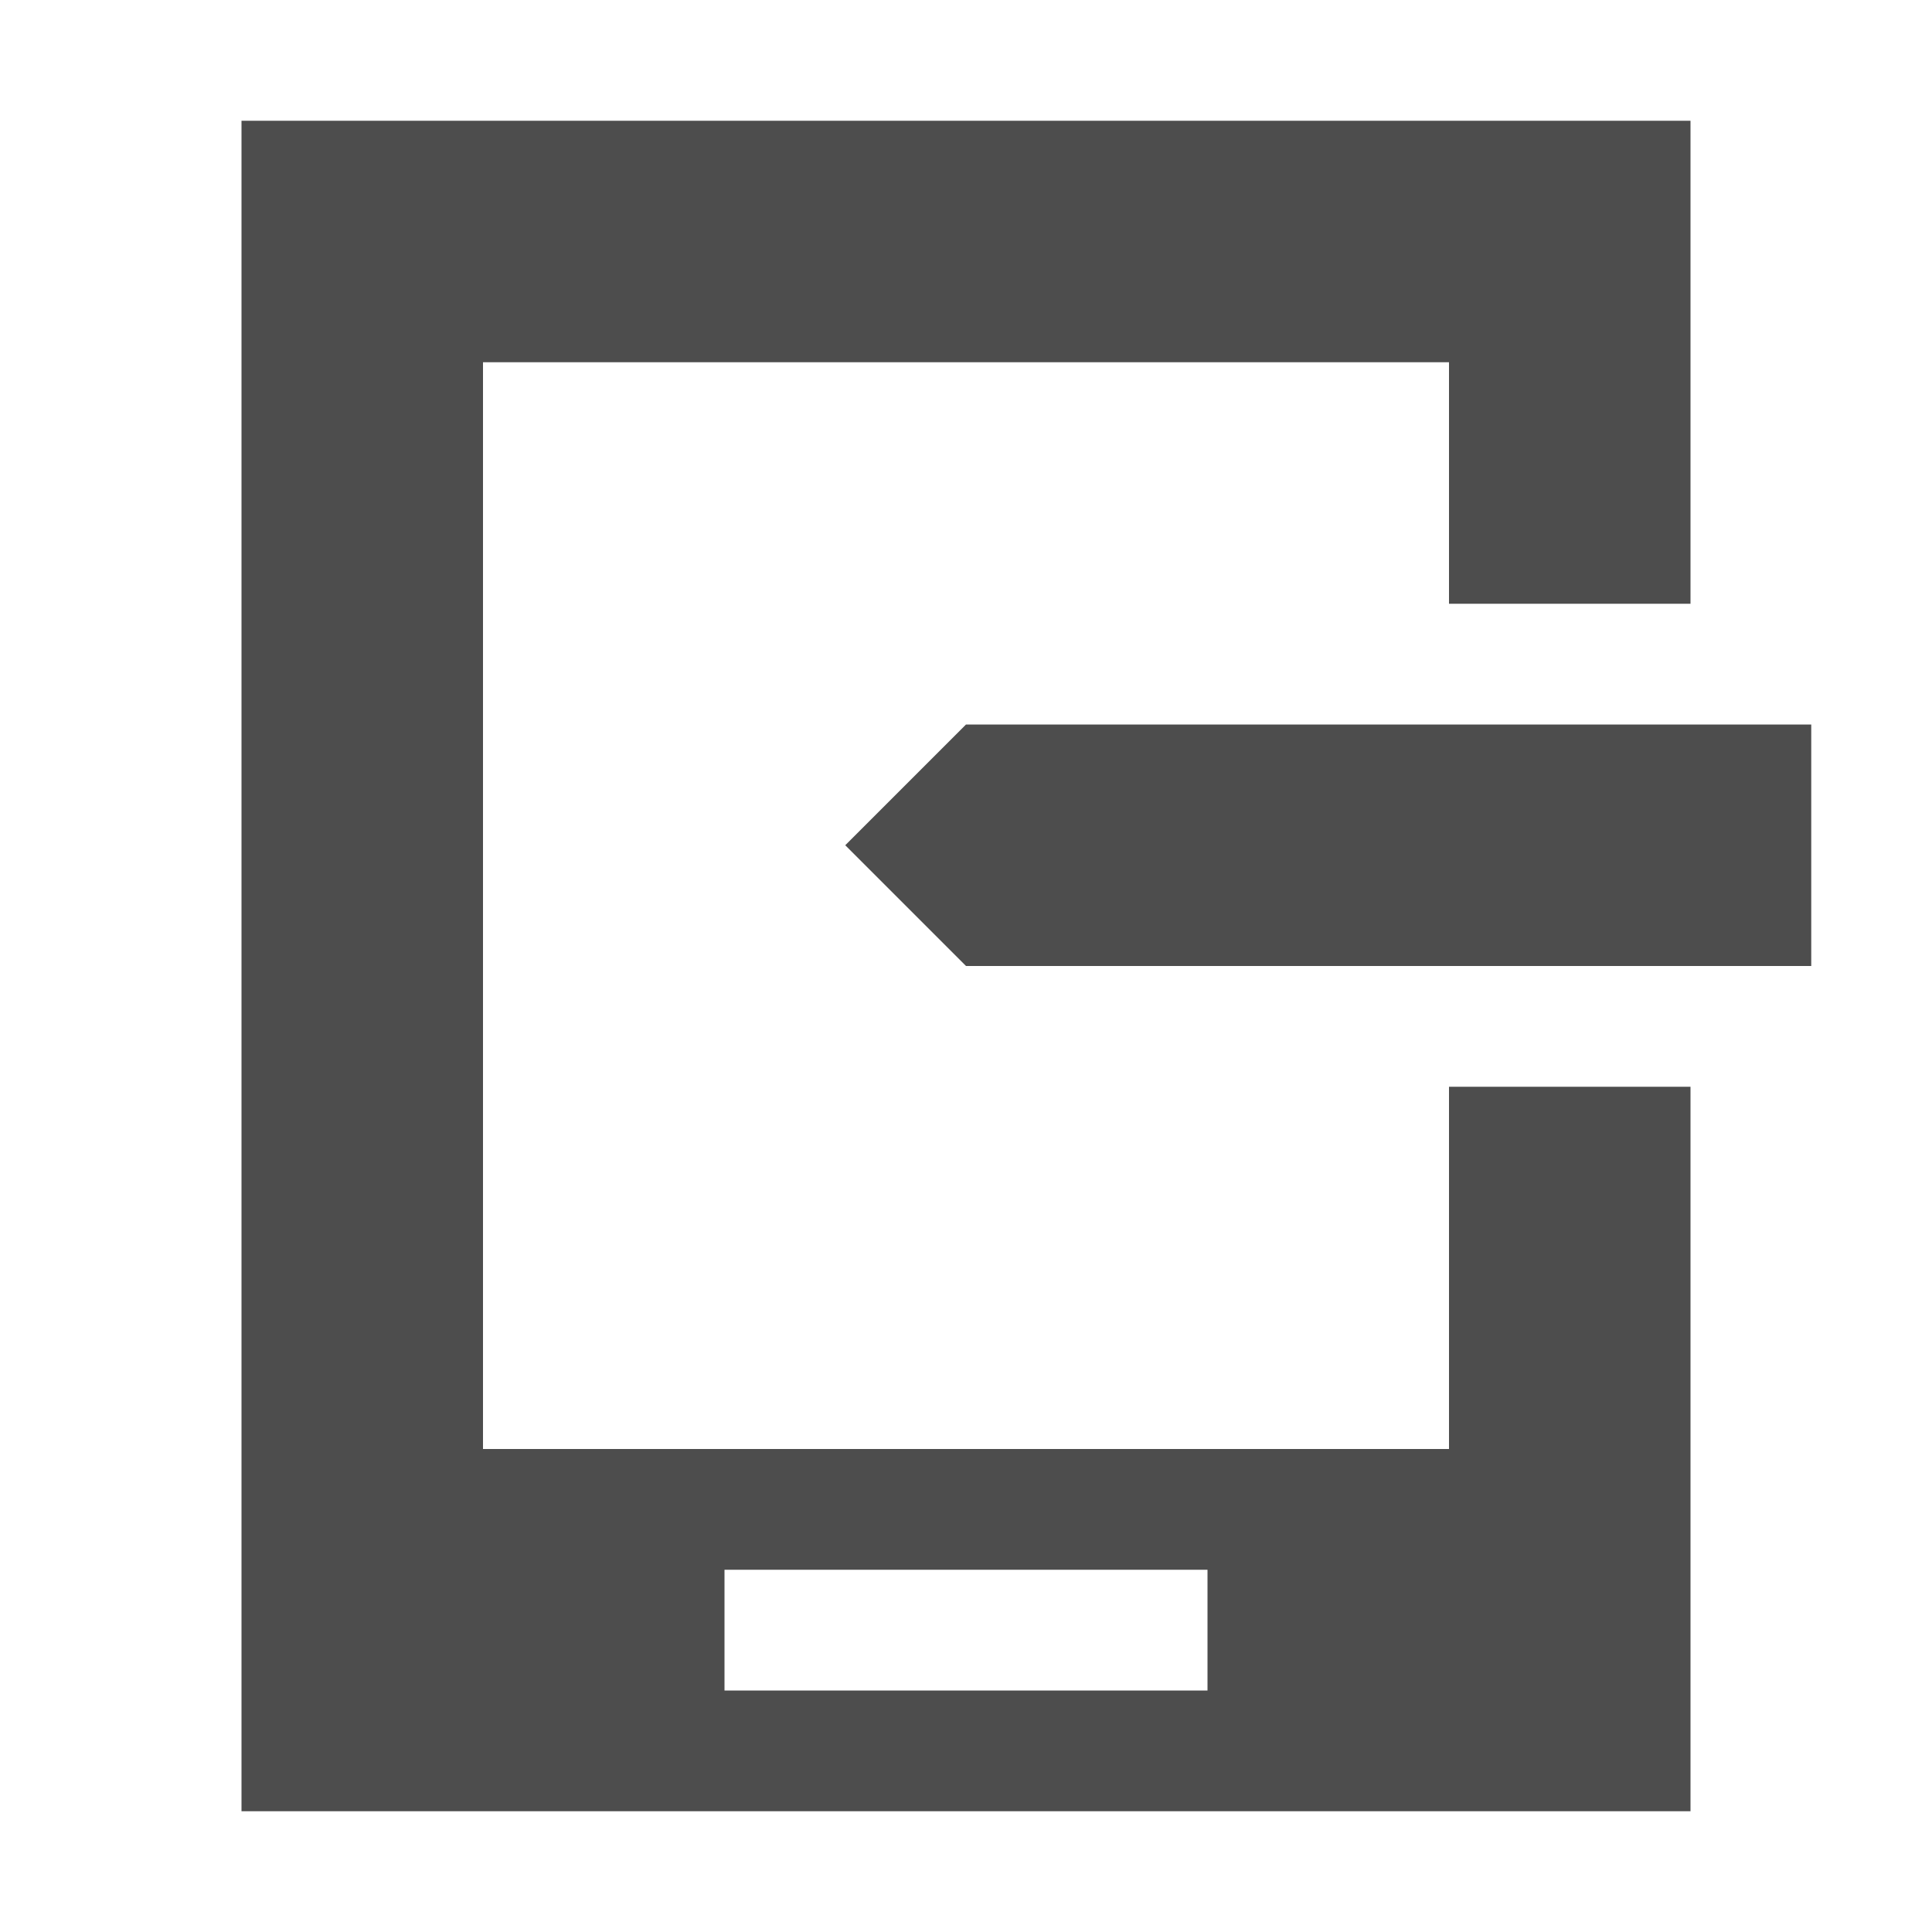
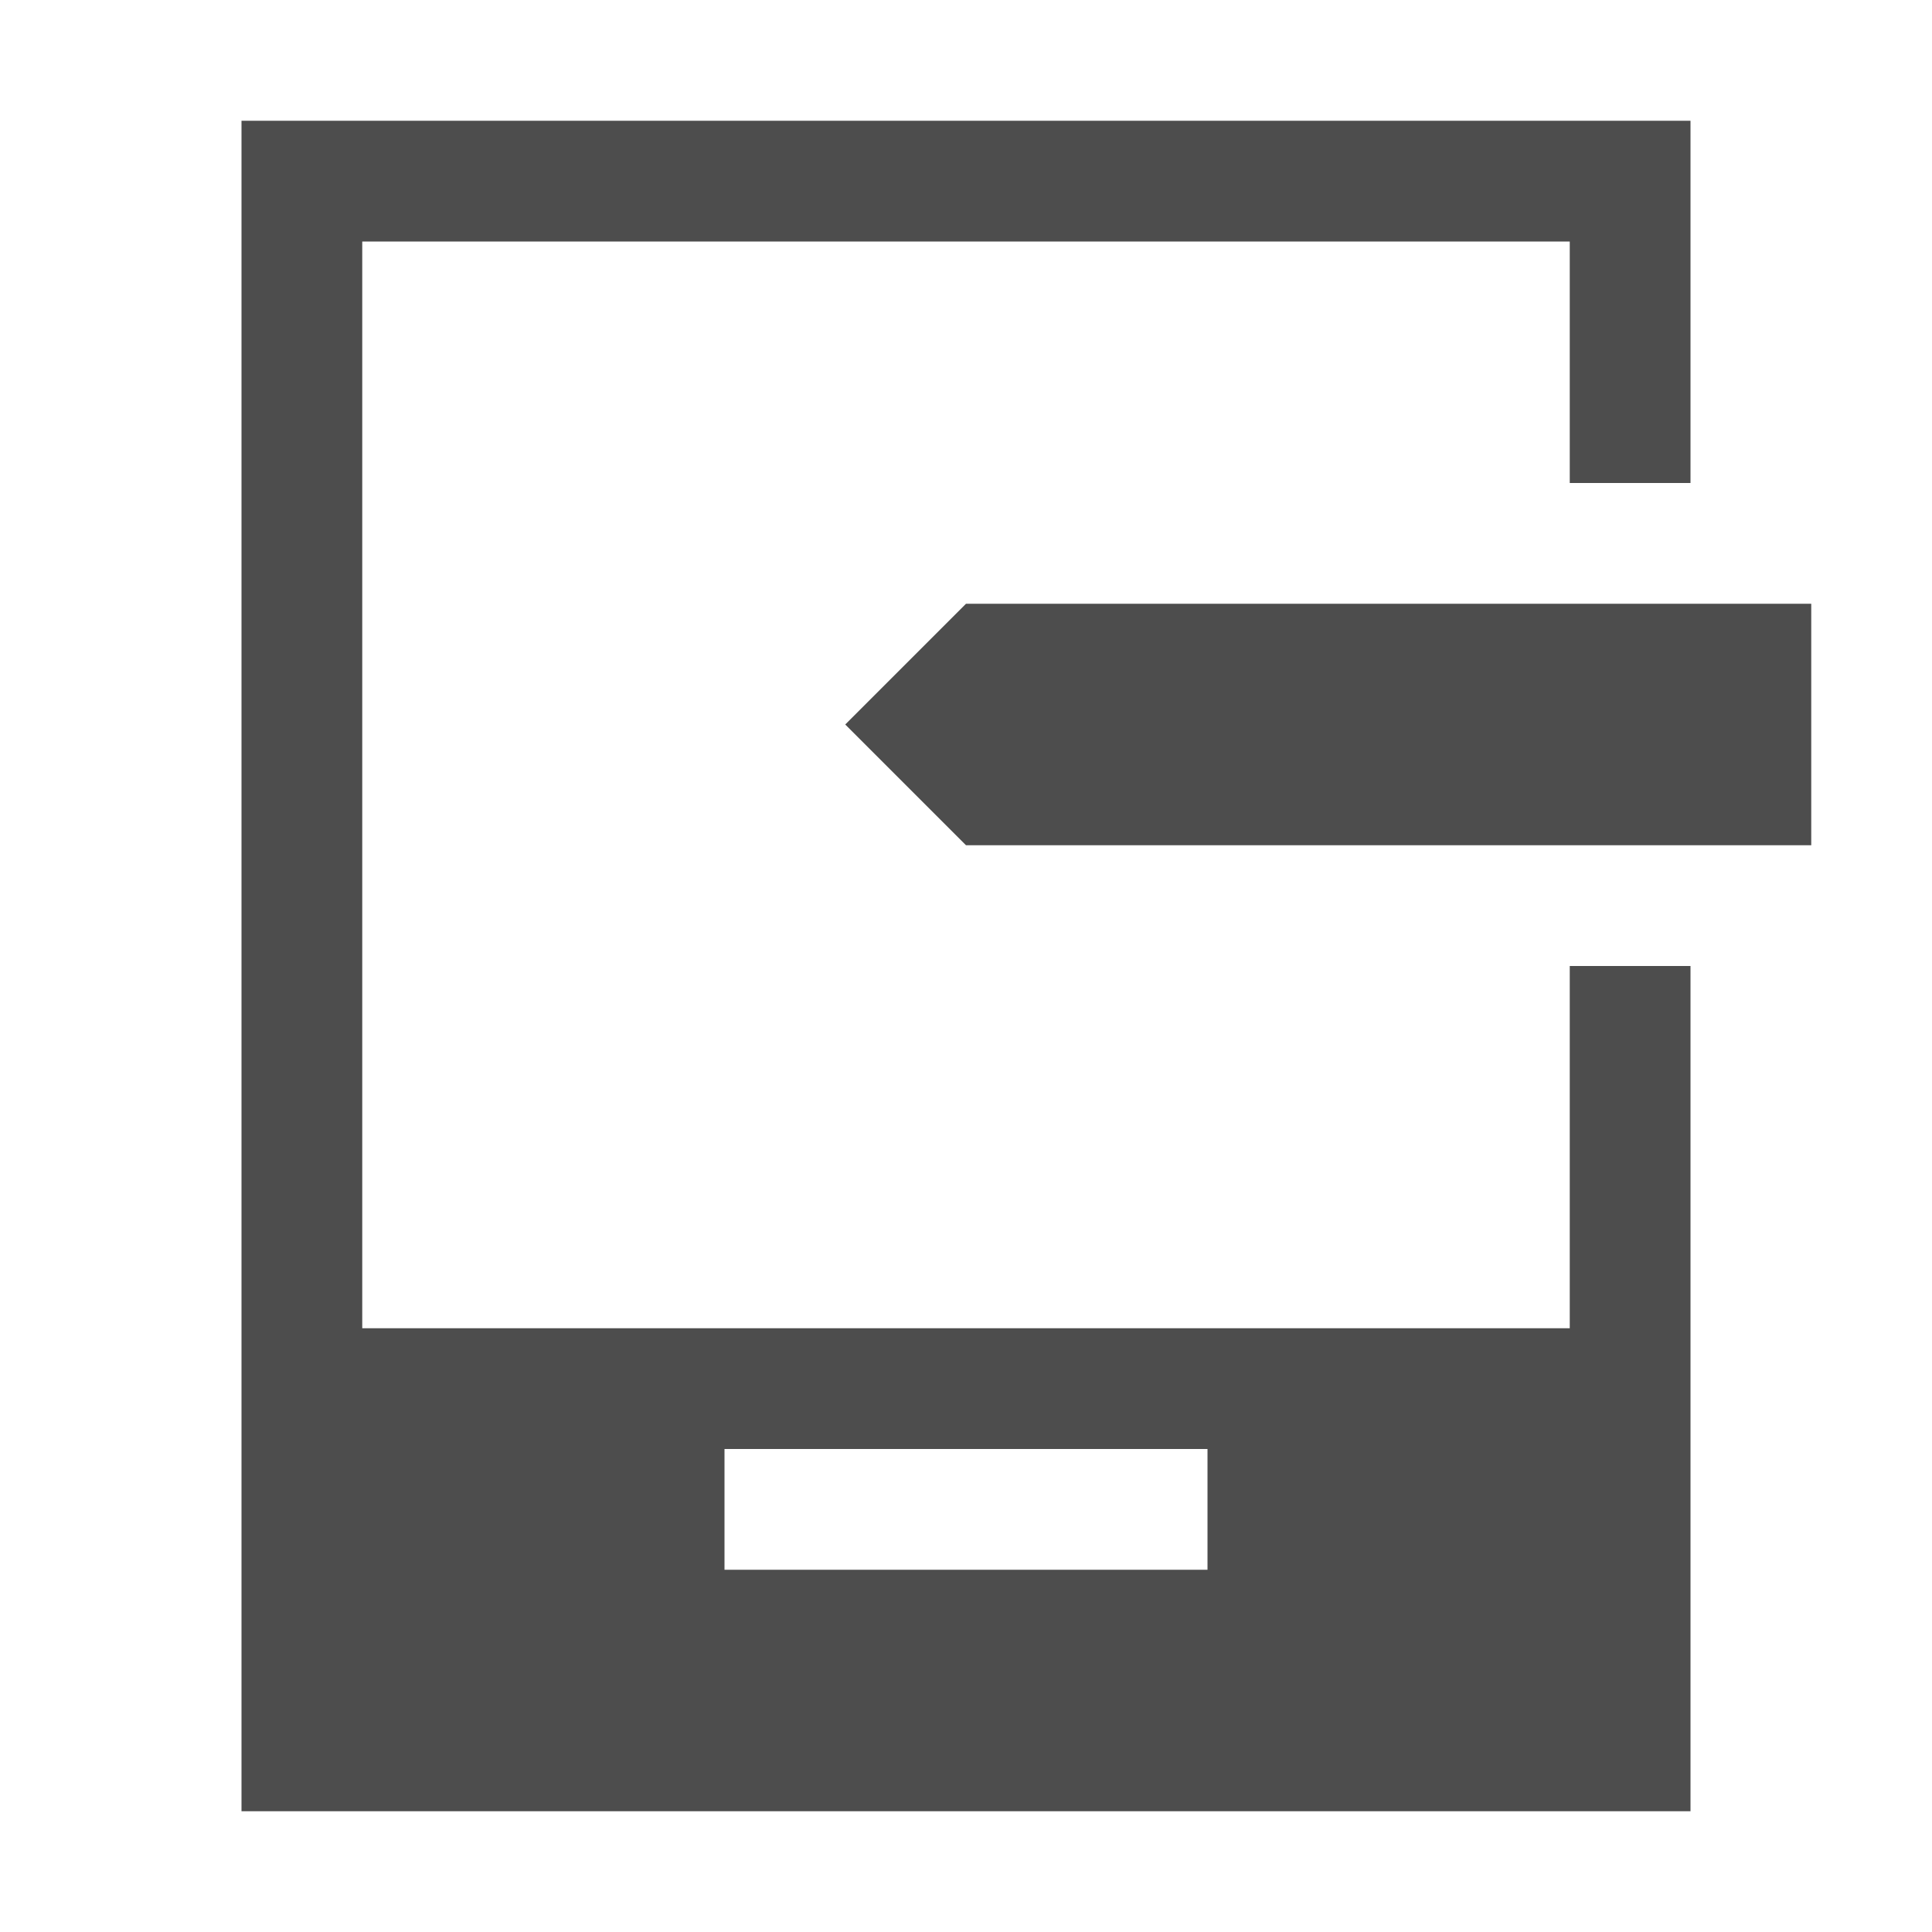
<svg xmlns="http://www.w3.org/2000/svg" width="16" version="1.1" viewBox="0 0 16 16" height="16">
  <defs id="defs3051">
    <style type="text/css" id="current-color-scheme">
.ColorScheme-Text {
color:#4d4d4d;
}
</style>
  </defs>
-   <path style="fill:currentColor" d="M 2,1 V 15 H 14 V 9 h -2 v 3 H 4 V 3 h 8 v 2 h 2 V 1 Z M 8,6 7,7 8,8 h 7 V 6 Z m -2,7 h 4 v 1 H 6 Z" class="ColorScheme-Text" />
+   <path style="fill:currentColor" d="M 2,1 V 15 H 14 V 8 h -1 v 3 H 3 V 2 h 10 v 2 h 1 V 1 Z M 8,5 7,6 8,7 h 7 V 5 Z m -2,7 h 4 v 1 H 6 Z" class="ColorScheme-Text" />
</svg>
